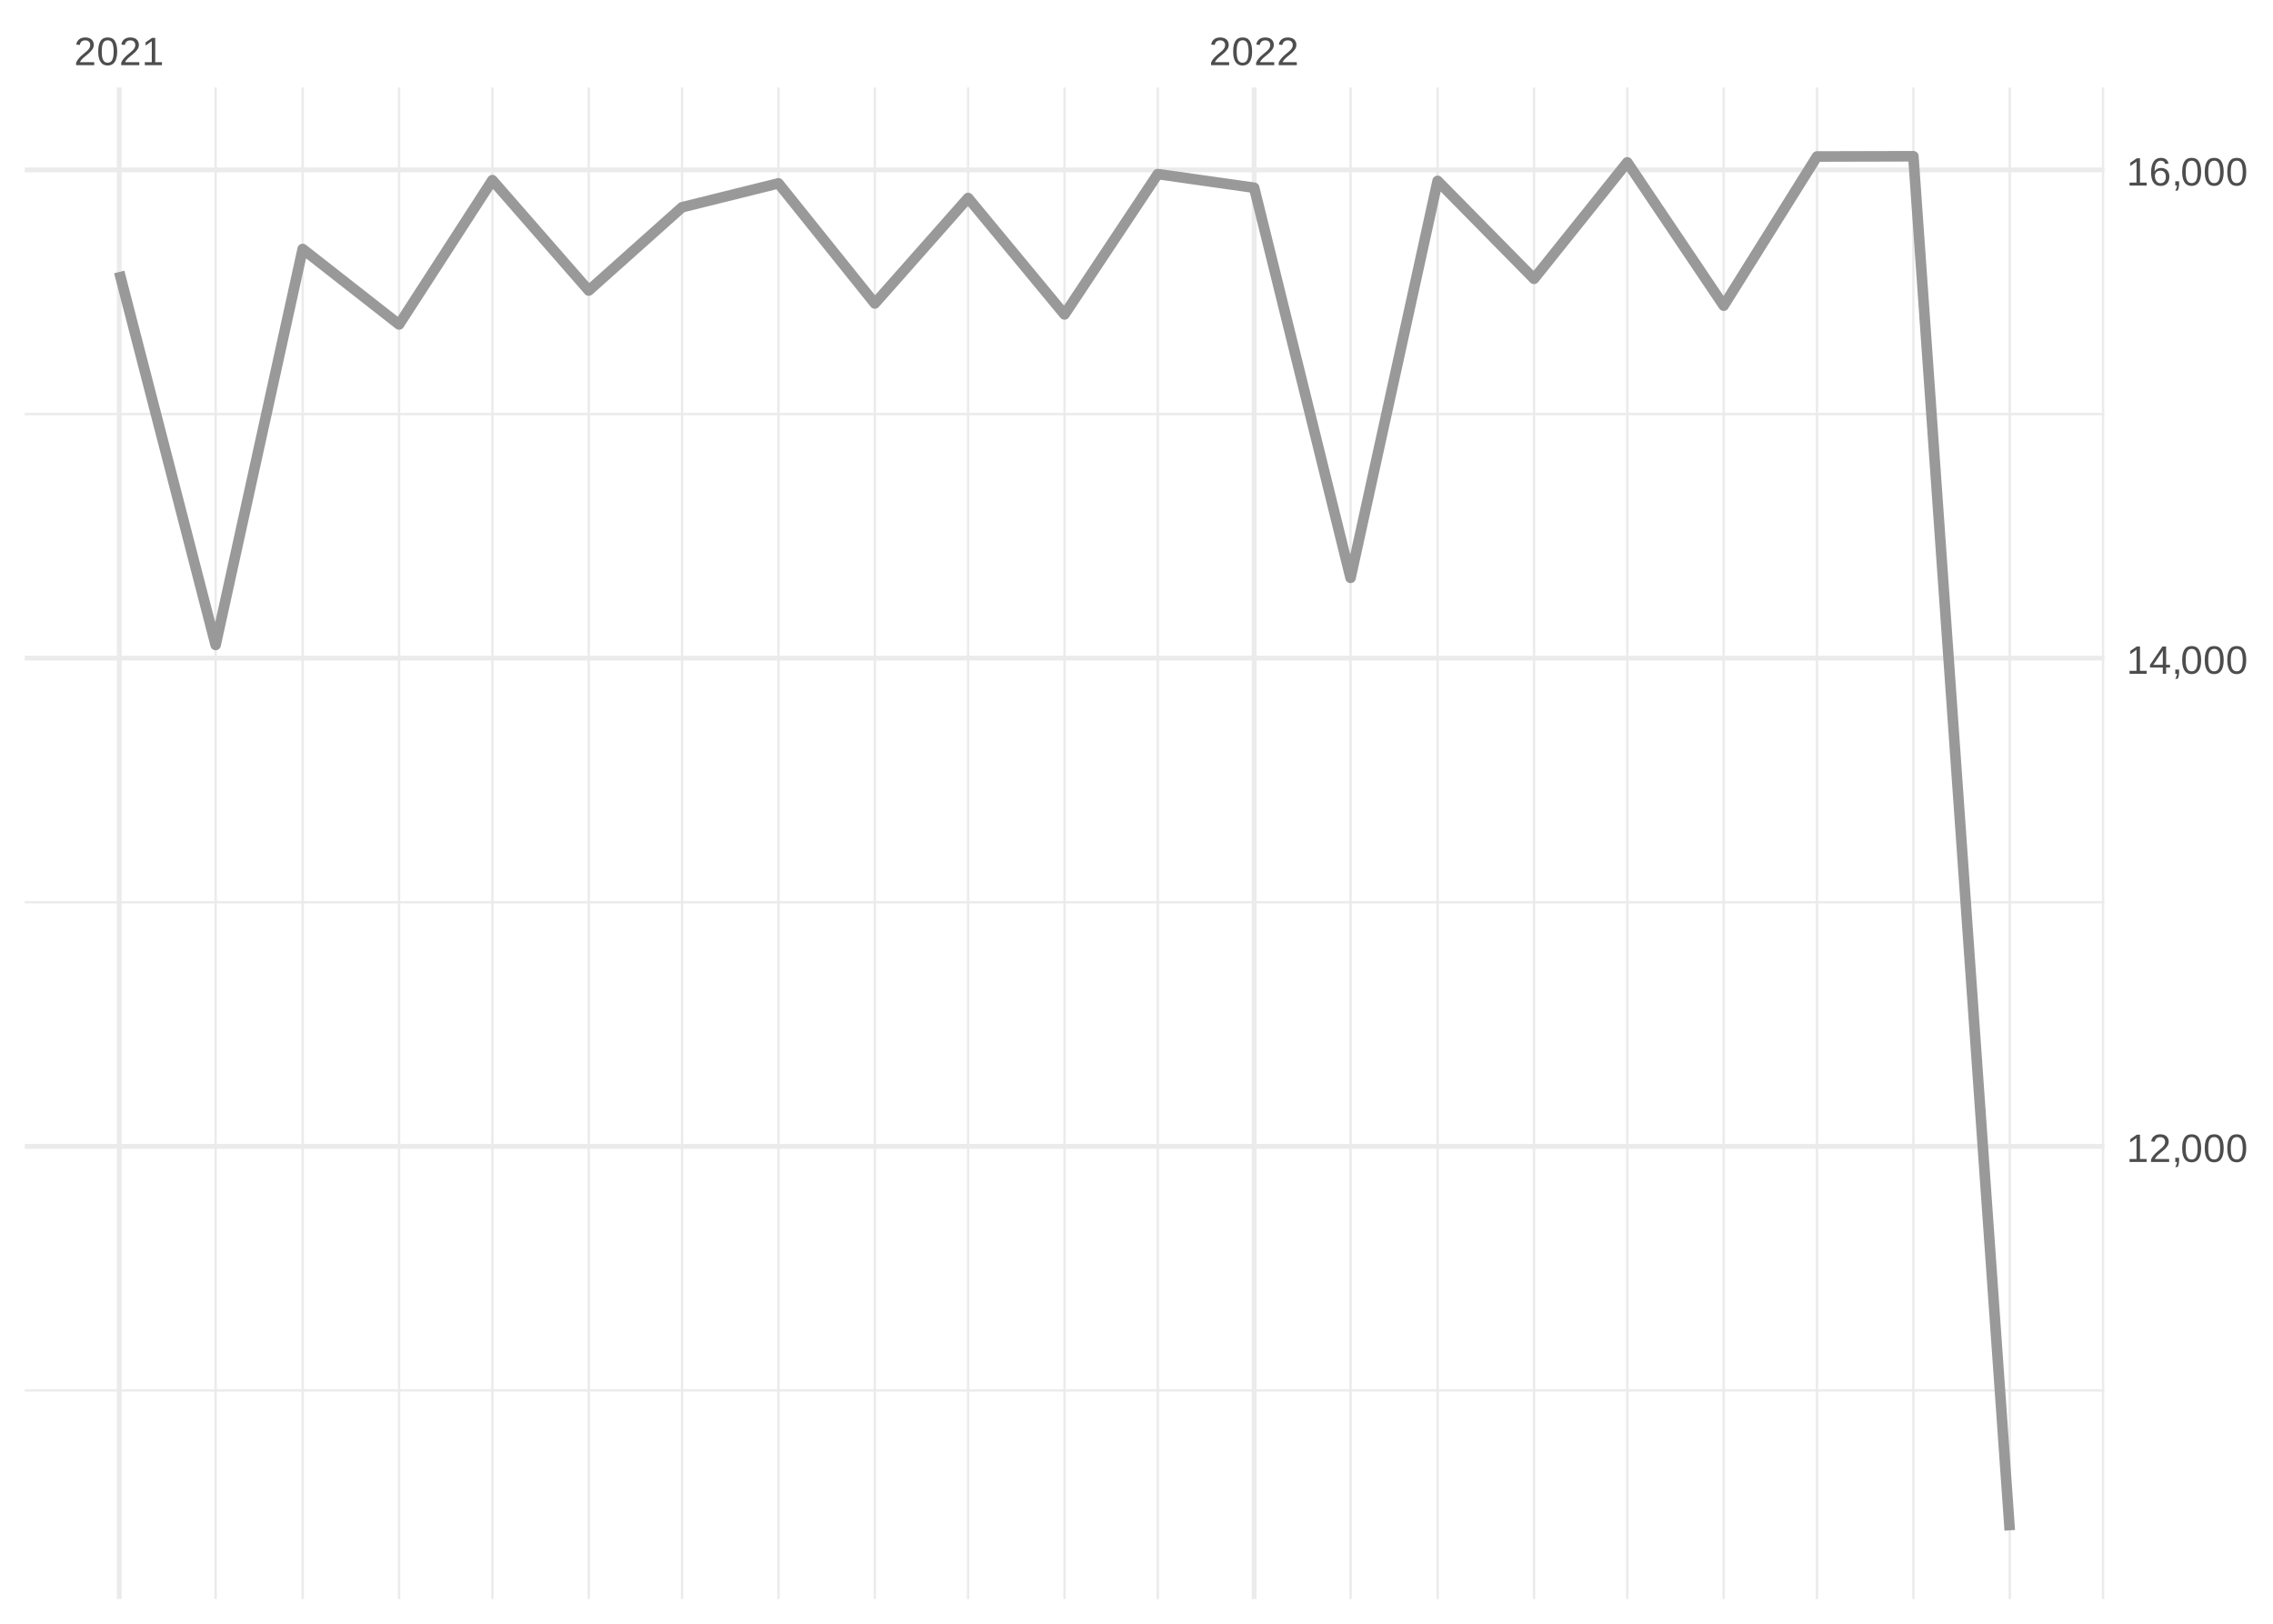
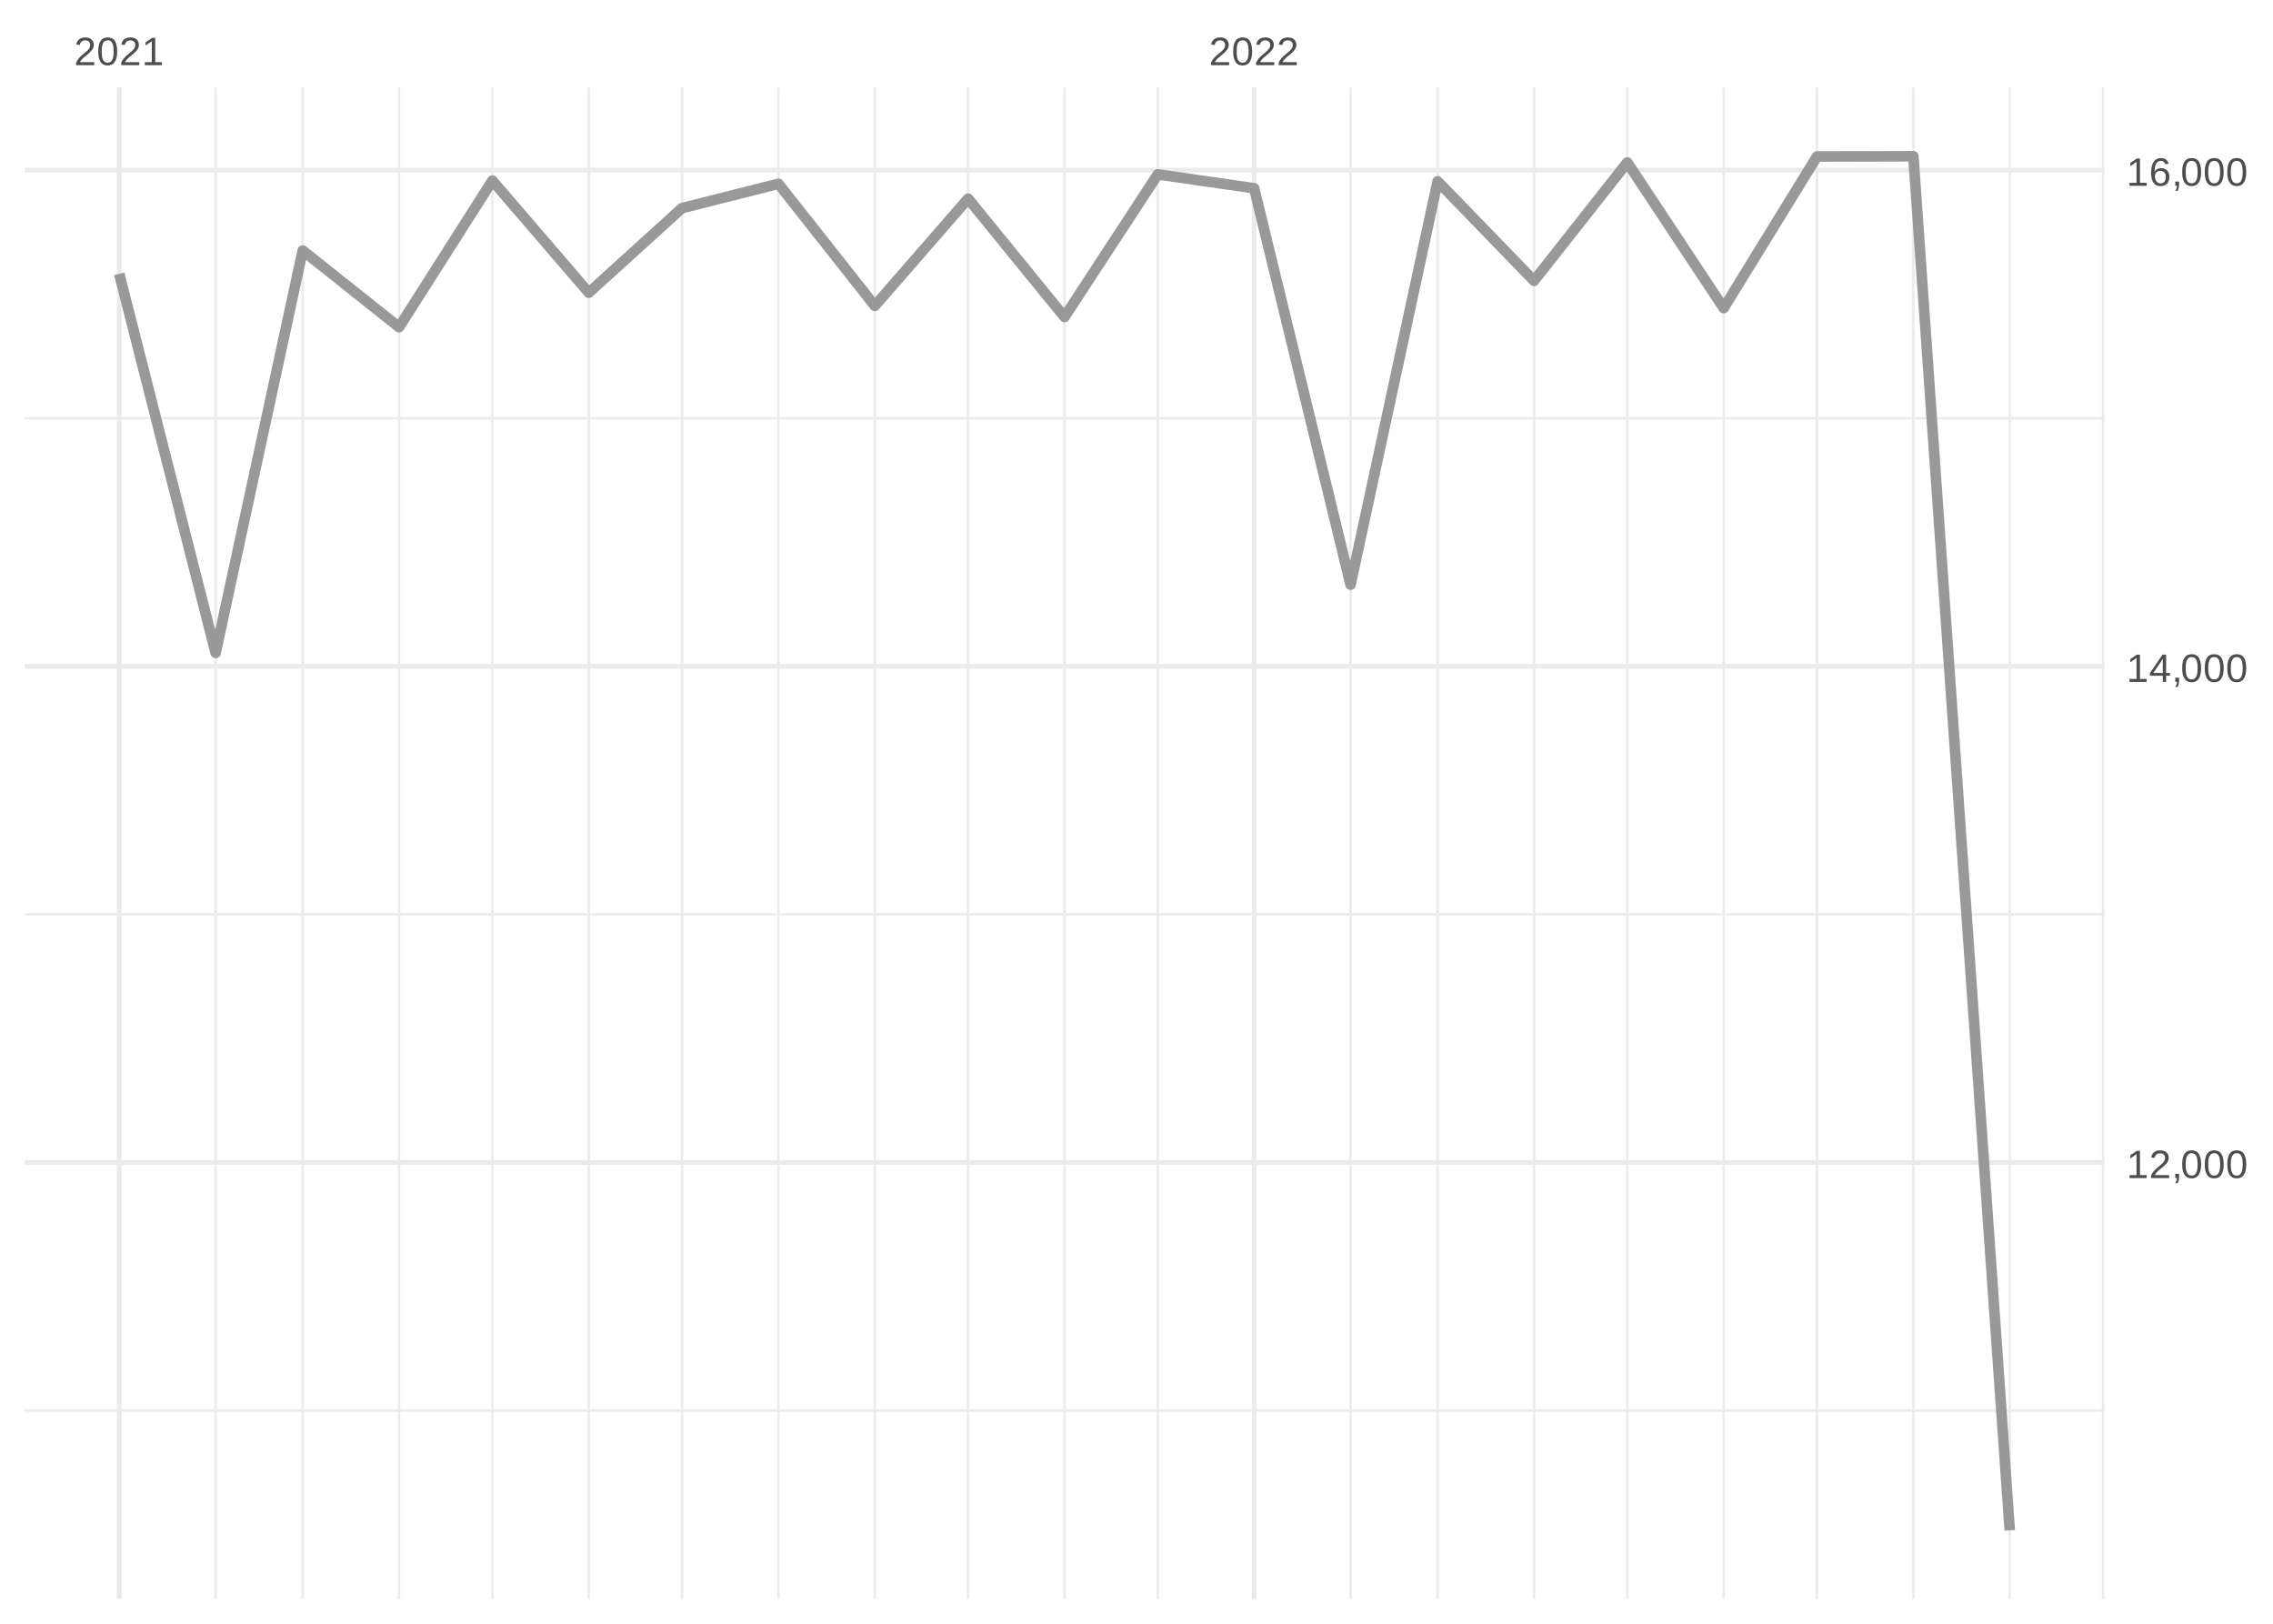
<svg xmlns="http://www.w3.org/2000/svg" xmlns:xlink="http://www.w3.org/1999/xlink" width="504pt" height="360pt" viewBox="0 0 504 360" version="1.1">
  <defs>
    <g>
      <symbol overflow="visible" id="glyph0-0">
        <path style="stroke:none;" d="M 0.297 0 L 0.297 -5.859 L 2.625 -5.859 L 2.625 0 Z M 0.578 -0.297 L 2.344 -0.297 L 2.344 -5.578 L 0.578 -5.578 Z M 0.578 -0.297 " />
      </symbol>
      <symbol overflow="visible" id="glyph0-1">
        <path style="stroke:none;" d="M 0.438 0 L 0.438 -0.547 C 0.582 -0.879 0.758 -1.172 0.969 -1.422 C 1.188 -1.68 1.41 -1.914 1.641 -2.125 C 1.867 -2.332 2.098 -2.523 2.328 -2.703 C 2.555 -2.879 2.758 -3.055 2.938 -3.234 C 3.125 -3.41 3.273 -3.598 3.391 -3.797 C 3.504 -3.992 3.562 -4.211 3.562 -4.453 C 3.562 -4.629 3.535 -4.781 3.484 -4.906 C 3.43 -5.039 3.352 -5.148 3.25 -5.234 C 3.156 -5.328 3.039 -5.395 2.906 -5.438 C 2.77 -5.477 2.617 -5.5 2.453 -5.5 C 2.297 -5.5 2.148 -5.477 2.016 -5.438 C 1.879 -5.395 1.758 -5.332 1.656 -5.25 C 1.551 -5.164 1.461 -5.055 1.391 -4.922 C 1.328 -4.797 1.285 -4.648 1.266 -4.484 L 0.484 -4.562 C 0.504 -4.781 0.562 -4.984 0.656 -5.172 C 0.75 -5.359 0.879 -5.523 1.047 -5.672 C 1.211 -5.816 1.41 -5.93 1.641 -6.016 C 1.879 -6.098 2.148 -6.141 2.453 -6.141 C 2.754 -6.141 3.02 -6.102 3.25 -6.031 C 3.488 -5.957 3.688 -5.848 3.844 -5.703 C 4.008 -5.566 4.133 -5.395 4.219 -5.188 C 4.312 -4.988 4.359 -4.754 4.359 -4.484 C 4.359 -4.273 4.32 -4.078 4.25 -3.891 C 4.176 -3.711 4.078 -3.539 3.953 -3.375 C 3.828 -3.207 3.688 -3.047 3.531 -2.891 C 3.375 -2.742 3.207 -2.594 3.031 -2.438 C 2.852 -2.289 2.676 -2.145 2.5 -2 C 2.32 -1.863 2.156 -1.723 2 -1.578 C 1.844 -1.43 1.703 -1.281 1.578 -1.125 C 1.453 -0.977 1.359 -0.82 1.297 -0.656 L 4.453 -0.656 L 4.453 0 Z M 0.438 0 " />
      </symbol>
      <symbol overflow="visible" id="glyph0-2">
        <path style="stroke:none;" d="M 4.547 -3.031 C 4.547 -2.445 4.488 -1.957 4.375 -1.562 C 4.27 -1.164 4.117 -0.844 3.922 -0.594 C 3.734 -0.352 3.508 -0.18 3.25 -0.078 C 3 0.023 2.727 0.078 2.438 0.078 C 2.145 0.078 1.867 0.023 1.609 -0.078 C 1.359 -0.18 1.141 -0.352 0.953 -0.594 C 0.766 -0.844 0.613 -1.164 0.5 -1.562 C 0.395 -1.957 0.344 -2.445 0.344 -3.031 C 0.344 -3.633 0.395 -4.133 0.5 -4.531 C 0.613 -4.938 0.766 -5.258 0.953 -5.5 C 1.141 -5.738 1.359 -5.906 1.609 -6 C 1.867 -6.094 2.156 -6.141 2.469 -6.141 C 2.75 -6.141 3.016 -6.094 3.266 -6 C 3.523 -5.906 3.75 -5.738 3.938 -5.5 C 4.125 -5.258 4.27 -4.938 4.375 -4.531 C 4.488 -4.133 4.547 -3.633 4.547 -3.031 Z M 3.766 -3.031 C 3.766 -3.508 3.734 -3.906 3.672 -4.219 C 3.617 -4.539 3.535 -4.797 3.422 -4.984 C 3.305 -5.18 3.164 -5.316 3 -5.391 C 2.844 -5.473 2.664 -5.516 2.469 -5.516 C 2.25 -5.516 2.055 -5.473 1.891 -5.391 C 1.723 -5.316 1.582 -5.18 1.469 -4.984 C 1.352 -4.797 1.266 -4.539 1.203 -4.219 C 1.148 -3.906 1.125 -3.508 1.125 -3.031 C 1.125 -2.562 1.148 -2.164 1.203 -1.844 C 1.266 -1.531 1.352 -1.273 1.469 -1.078 C 1.582 -0.891 1.719 -0.754 1.875 -0.672 C 2.039 -0.586 2.227 -0.547 2.438 -0.547 C 2.645 -0.547 2.828 -0.586 2.984 -0.672 C 3.148 -0.754 3.289 -0.891 3.406 -1.078 C 3.52 -1.273 3.609 -1.531 3.672 -1.844 C 3.734 -2.164 3.766 -2.562 3.766 -3.031 Z M 3.766 -3.031 " />
      </symbol>
      <symbol overflow="visible" id="glyph0-3">
        <path style="stroke:none;" d="M 0.672 0 L 0.672 -0.656 L 2.219 -0.656 L 2.219 -5.312 L 0.844 -4.344 L 0.844 -5.062 L 2.281 -6.047 L 2.984 -6.047 L 2.984 -0.656 L 4.469 -0.656 L 4.469 0 Z M 0.672 0 " />
      </symbol>
      <symbol overflow="visible" id="glyph0-4">
        <path style="stroke:none;" d="M 1.656 -0.938 L 1.656 -0.219 C 1.656 -0.062 1.645 0.07 1.625 0.188 C 1.613 0.312 1.594 0.426 1.562 0.531 C 1.539 0.645 1.508 0.75 1.469 0.844 C 1.426 0.938 1.375 1.031 1.312 1.125 L 0.797 1.125 C 0.922 0.938 1.016 0.75 1.078 0.562 C 1.148 0.375 1.188 0.188 1.188 0 L 0.812 0 L 0.812 -0.938 Z M 1.656 -0.938 " />
      </symbol>
      <symbol overflow="visible" id="glyph0-5">
        <path style="stroke:none;" d="M 3.781 -1.375 L 3.781 0 L 3.047 0 L 3.047 -1.375 L 0.203 -1.375 L 0.203 -1.969 L 2.969 -6.047 L 3.781 -6.047 L 3.781 -1.984 L 4.641 -1.984 L 4.641 -1.375 Z M 3.047 -5.188 C 3.047 -5.164 3.035 -5.133 3.016 -5.094 C 2.992 -5.051 2.969 -5.004 2.938 -4.953 C 2.906 -4.898 2.875 -4.848 2.844 -4.797 C 2.812 -4.742 2.785 -4.703 2.766 -4.672 L 1.219 -2.391 C 1.195 -2.359 1.172 -2.32 1.141 -2.281 C 1.117 -2.25 1.094 -2.211 1.062 -2.172 C 1.039 -2.141 1.016 -2.102 0.984 -2.062 C 0.953 -2.031 0.93 -2.004 0.922 -1.984 L 3.047 -1.984 Z M 3.047 -5.188 " />
      </symbol>
      <symbol overflow="visible" id="glyph0-6">
        <path style="stroke:none;" d="M 4.5 -1.984 C 4.5 -1.68 4.457 -1.398 4.375 -1.141 C 4.289 -0.891 4.164 -0.672 4 -0.484 C 3.844 -0.305 3.641 -0.164 3.391 -0.062 C 3.148 0.031 2.867 0.078 2.547 0.078 C 2.191 0.078 1.883 0.016 1.625 -0.109 C 1.363 -0.242 1.145 -0.438 0.969 -0.688 C 0.789 -0.945 0.66 -1.258 0.578 -1.625 C 0.492 -2 0.453 -2.422 0.453 -2.891 C 0.453 -3.422 0.5 -3.891 0.594 -4.297 C 0.695 -4.703 0.836 -5.039 1.016 -5.312 C 1.203 -5.594 1.43 -5.801 1.703 -5.938 C 1.973 -6.07 2.273 -6.141 2.609 -6.141 C 2.816 -6.141 3.008 -6.117 3.188 -6.078 C 3.375 -6.035 3.539 -5.961 3.688 -5.859 C 3.832 -5.766 3.957 -5.641 4.062 -5.484 C 4.176 -5.328 4.27 -5.133 4.344 -4.906 L 3.594 -4.781 C 3.52 -5.039 3.395 -5.227 3.219 -5.344 C 3.039 -5.457 2.836 -5.516 2.609 -5.516 C 2.391 -5.516 2.191 -5.461 2.016 -5.359 C 1.848 -5.266 1.703 -5.117 1.578 -4.922 C 1.461 -4.723 1.375 -4.473 1.312 -4.172 C 1.25 -3.867 1.219 -3.516 1.219 -3.109 C 1.352 -3.367 1.547 -3.566 1.797 -3.703 C 2.055 -3.836 2.352 -3.906 2.688 -3.906 C 2.957 -3.906 3.203 -3.859 3.422 -3.766 C 3.648 -3.68 3.844 -3.555 4 -3.391 C 4.164 -3.223 4.289 -3.02 4.375 -2.781 C 4.457 -2.539 4.5 -2.273 4.5 -1.984 Z M 3.719 -1.953 C 3.719 -2.16 3.691 -2.348 3.641 -2.516 C 3.586 -2.68 3.508 -2.82 3.406 -2.938 C 3.301 -3.062 3.172 -3.156 3.016 -3.219 C 2.867 -3.281 2.695 -3.312 2.5 -3.312 C 2.363 -3.312 2.223 -3.289 2.078 -3.25 C 1.93 -3.207 1.801 -3.141 1.688 -3.047 C 1.57 -2.953 1.477 -2.828 1.406 -2.672 C 1.332 -2.523 1.297 -2.344 1.297 -2.125 C 1.297 -1.906 1.32 -1.695 1.375 -1.5 C 1.438 -1.312 1.52 -1.145 1.625 -1 C 1.727 -0.852 1.852 -0.738 2 -0.656 C 2.156 -0.57 2.332 -0.531 2.531 -0.531 C 2.719 -0.531 2.883 -0.562 3.031 -0.625 C 3.176 -0.695 3.301 -0.789 3.406 -0.906 C 3.508 -1.031 3.586 -1.18 3.641 -1.359 C 3.691 -1.535 3.719 -1.734 3.719 -1.953 Z M 3.719 -1.953 " />
      </symbol>
    </g>
    <clipPath id="clip1">
-       <path d="M 5.48 308 L 466.59 308 L 466.59 309 L 5.48 309 Z M 5.48 308 " />
+       <path d="M 5.48 312 L 466.59 312 L 466.59 313 L 5.48 313 Z M 5.48 312 " />
    </clipPath>
    <clipPath id="clip2">
-       <path d="M 5.48 199 L 466.59 199 L 466.59 201 L 5.48 201 Z M 5.48 199 " />
+       <path d="M 5.48 202 L 466.59 202 L 466.59 203 L 5.48 203 Z M 5.48 202 " />
    </clipPath>
    <clipPath id="clip3">
-       <path d="M 5.48 91 L 466.59 91 L 466.59 93 L 5.48 93 Z M 5.48 91 " />
+       <path d="M 5.48 92 L 466.59 92 L 466.59 93 L 5.48 93 Z M 5.48 92 " />
    </clipPath>
    <clipPath id="clip4">
      <path d="M 47 19.41 L 49 19.41 L 49 354.52 L 47 354.52 Z M 47 19.41 " />
    </clipPath>
    <clipPath id="clip5">
      <path d="M 66 19.41 L 68 19.41 L 68 354.52 L 66 354.52 Z M 66 19.41 " />
    </clipPath>
    <clipPath id="clip6">
      <path d="M 88 19.41 L 89 19.41 L 89 354.52 L 88 354.52 Z M 88 19.41 " />
    </clipPath>
    <clipPath id="clip7">
      <path d="M 108 19.41 L 110 19.41 L 110 354.52 L 108 354.52 Z M 108 19.41 " />
    </clipPath>
    <clipPath id="clip8">
      <path d="M 130 19.41 L 131 19.41 L 131 354.52 L 130 354.52 Z M 130 19.41 " />
    </clipPath>
    <clipPath id="clip9">
      <path d="M 150 19.41 L 152 19.41 L 152 354.52 L 150 354.52 Z M 150 19.41 " />
    </clipPath>
    <clipPath id="clip10">
      <path d="M 172 19.41 L 173 19.41 L 173 354.52 L 172 354.52 Z M 172 19.41 " />
    </clipPath>
    <clipPath id="clip11">
      <path d="M 193 19.41 L 195 19.41 L 195 354.52 L 193 354.52 Z M 193 19.41 " />
    </clipPath>
    <clipPath id="clip12">
      <path d="M 214 19.41 L 215 19.41 L 215 354.52 L 214 354.52 Z M 214 19.41 " />
    </clipPath>
    <clipPath id="clip13">
      <path d="M 235 19.41 L 237 19.41 L 237 354.52 L 235 354.52 Z M 235 19.41 " />
    </clipPath>
    <clipPath id="clip14">
      <path d="M 256 19.41 L 257 19.41 L 257 354.52 L 256 354.52 Z M 256 19.41 " />
    </clipPath>
    <clipPath id="clip15">
      <path d="M 299 19.41 L 300 19.41 L 300 354.52 L 299 354.52 Z M 299 19.41 " />
    </clipPath>
    <clipPath id="clip16">
      <path d="M 318 19.41 L 320 19.41 L 320 354.52 L 318 354.52 Z M 318 19.41 " />
    </clipPath>
    <clipPath id="clip17">
      <path d="M 339 19.41 L 341 19.41 L 341 354.52 L 339 354.52 Z M 339 19.41 " />
    </clipPath>
    <clipPath id="clip18">
      <path d="M 360 19.41 L 362 19.41 L 362 354.52 L 360 354.52 Z M 360 19.41 " />
    </clipPath>
    <clipPath id="clip19">
      <path d="M 381 19.41 L 383 19.41 L 383 354.52 L 381 354.52 Z M 381 19.41 " />
    </clipPath>
    <clipPath id="clip20">
      <path d="M 402 19.41 L 404 19.41 L 404 354.52 L 402 354.52 Z M 402 19.41 " />
    </clipPath>
    <clipPath id="clip21">
      <path d="M 423 19.41 L 425 19.41 L 425 354.52 L 423 354.52 Z M 423 19.41 " />
    </clipPath>
    <clipPath id="clip22">
      <path d="M 445 19.41 L 446 19.41 L 446 354.52 L 445 354.52 Z M 445 19.41 " />
    </clipPath>
    <clipPath id="clip23">
      <path d="M 466 19.41 L 466.59 19.41 L 466.59 354.52 L 466 354.52 Z M 466 19.41 " />
    </clipPath>
    <clipPath id="clip24">
-       <path d="M 5.48 253 L 466.59 253 L 466.59 255 L 5.48 255 Z M 5.48 253 " />
+       <path d="M 5.48 257 L 466.59 257 L 466.59 259 L 5.48 259 Z M 5.48 257 " />
    </clipPath>
    <clipPath id="clip25">
-       <path d="M 5.48 145 L 466.59 145 L 466.59 147 L 5.48 147 Z M 5.48 145 " />
+       <path d="M 5.48 147 L 466.59 147 L 466.59 149 L 5.48 149 Z M 5.48 147 " />
    </clipPath>
    <clipPath id="clip26">
      <path d="M 5.48 37 L 466.59 37 L 466.59 39 L 5.48 39 Z M 5.48 37 " />
    </clipPath>
    <clipPath id="clip27">
      <path d="M 25 19.41 L 27 19.41 L 27 354.52 L 25 354.52 Z M 25 19.41 " />
    </clipPath>
    <clipPath id="clip28">
      <path d="M 277 19.41 L 279 19.41 L 279 354.52 L 277 354.52 Z M 277 19.41 " />
    </clipPath>
  </defs>
  <g id="surface26">
    <rect x="0" y="0" width="504" height="360" style="fill:rgb(100%,100%,100%);fill-opacity:1;stroke:none;" />
    <g clip-path="url(#clip1)" clip-rule="nonzero">
-       <path style="fill:none;stroke-width:0.533;stroke-linecap:butt;stroke-linejoin:round;stroke:rgb(92.157%,92.157%,92.157%);stroke-opacity:1;stroke-miterlimit:10;" d="M 5.48 308.277 L 466.59 308.277 " />
+       <path style="fill:none;stroke-width:0.533;stroke-linecap:butt;stroke-linejoin:round;stroke:rgb(92.157%,92.157%,92.157%);stroke-opacity:1;stroke-miterlimit:10;" d="M 5.48 312.723 L 466.59 312.723 " />
    </g>
    <g clip-path="url(#clip2)" clip-rule="nonzero">
-       <path style="fill:none;stroke-width:0.533;stroke-linecap:butt;stroke-linejoin:round;stroke:rgb(92.157%,92.157%,92.157%);stroke-opacity:1;stroke-miterlimit:10;" d="M 5.48 200.035 L 466.59 200.035 " />
+       <path style="fill:none;stroke-width:0.533;stroke-linecap:butt;stroke-linejoin:round;stroke:rgb(92.157%,92.157%,92.157%);stroke-opacity:1;stroke-miterlimit:10;" d="M 5.48 202.723 L 466.59 202.723 " />
    </g>
    <g clip-path="url(#clip3)" clip-rule="nonzero">
-       <path style="fill:none;stroke-width:0.533;stroke-linecap:butt;stroke-linejoin:round;stroke:rgb(92.157%,92.157%,92.157%);stroke-opacity:1;stroke-miterlimit:10;" d="M 5.48 91.793 L 466.59 91.793 " />
+       <path style="fill:none;stroke-width:0.533;stroke-linecap:butt;stroke-linejoin:round;stroke:rgb(92.157%,92.157%,92.157%);stroke-opacity:1;stroke-miterlimit:10;" d="M 5.48 92.723 L 466.59 92.723 " />
    </g>
    <g clip-path="url(#clip4)" clip-rule="nonzero">
      <path style="fill:none;stroke-width:0.533;stroke-linecap:butt;stroke-linejoin:round;stroke:rgb(92.157%,92.157%,92.157%);stroke-opacity:1;stroke-miterlimit:10;" d="M 47.812 354.52 L 47.812 19.41 " />
    </g>
    <g clip-path="url(#clip5)" clip-rule="nonzero">
      <path style="fill:none;stroke-width:0.533;stroke-linecap:butt;stroke-linejoin:round;stroke:rgb(92.157%,92.157%,92.157%);stroke-opacity:1;stroke-miterlimit:10;" d="M 67.117 354.52 L 67.117 19.41 " />
    </g>
    <g clip-path="url(#clip6)" clip-rule="nonzero">
      <path style="fill:none;stroke-width:0.533;stroke-linecap:butt;stroke-linejoin:round;stroke:rgb(92.157%,92.157%,92.157%);stroke-opacity:1;stroke-miterlimit:10;" d="M 88.488 354.52 L 88.488 19.41 " />
    </g>
    <g clip-path="url(#clip7)" clip-rule="nonzero">
      <path style="fill:none;stroke-width:0.533;stroke-linecap:butt;stroke-linejoin:round;stroke:rgb(92.157%,92.157%,92.157%);stroke-opacity:1;stroke-miterlimit:10;" d="M 109.176 354.52 L 109.176 19.41 " />
    </g>
    <g clip-path="url(#clip8)" clip-rule="nonzero">
      <path style="fill:none;stroke-width:0.533;stroke-linecap:butt;stroke-linejoin:round;stroke:rgb(92.157%,92.157%,92.157%);stroke-opacity:1;stroke-miterlimit:10;" d="M 130.547 354.52 L 130.547 19.41 " />
    </g>
    <g clip-path="url(#clip9)" clip-rule="nonzero">
      <path style="fill:none;stroke-width:0.533;stroke-linecap:butt;stroke-linejoin:round;stroke:rgb(92.157%,92.157%,92.157%);stroke-opacity:1;stroke-miterlimit:10;" d="M 151.23 354.52 L 151.23 19.41 " />
    </g>
    <g clip-path="url(#clip10)" clip-rule="nonzero">
      <path style="fill:none;stroke-width:0.533;stroke-linecap:butt;stroke-linejoin:round;stroke:rgb(92.157%,92.157%,92.157%);stroke-opacity:1;stroke-miterlimit:10;" d="M 172.605 354.52 L 172.605 19.41 " />
    </g>
    <g clip-path="url(#clip11)" clip-rule="nonzero">
      <path style="fill:none;stroke-width:0.533;stroke-linecap:butt;stroke-linejoin:round;stroke:rgb(92.157%,92.157%,92.157%);stroke-opacity:1;stroke-miterlimit:10;" d="M 193.977 354.52 L 193.977 19.41 " />
    </g>
    <g clip-path="url(#clip12)" clip-rule="nonzero">
      <path style="fill:none;stroke-width:0.533;stroke-linecap:butt;stroke-linejoin:round;stroke:rgb(92.157%,92.157%,92.157%);stroke-opacity:1;stroke-miterlimit:10;" d="M 214.66 354.52 L 214.66 19.41 " />
    </g>
    <g clip-path="url(#clip13)" clip-rule="nonzero">
      <path style="fill:none;stroke-width:0.533;stroke-linecap:butt;stroke-linejoin:round;stroke:rgb(92.157%,92.157%,92.157%);stroke-opacity:1;stroke-miterlimit:10;" d="M 236.035 354.52 L 236.035 19.41 " />
    </g>
    <g clip-path="url(#clip14)" clip-rule="nonzero">
      <path style="fill:none;stroke-width:0.533;stroke-linecap:butt;stroke-linejoin:round;stroke:rgb(92.157%,92.157%,92.157%);stroke-opacity:1;stroke-miterlimit:10;" d="M 256.719 354.52 L 256.719 19.41 " />
    </g>
    <g clip-path="url(#clip15)" clip-rule="nonzero">
      <path style="fill:none;stroke-width:0.533;stroke-linecap:butt;stroke-linejoin:round;stroke:rgb(92.157%,92.157%,92.157%);stroke-opacity:1;stroke-miterlimit:10;" d="M 299.465 354.52 L 299.465 19.41 " />
    </g>
    <g clip-path="url(#clip16)" clip-rule="nonzero">
      <path style="fill:none;stroke-width:0.533;stroke-linecap:butt;stroke-linejoin:round;stroke:rgb(92.157%,92.157%,92.157%);stroke-opacity:1;stroke-miterlimit:10;" d="M 318.77 354.52 L 318.77 19.41 " />
    </g>
    <g clip-path="url(#clip17)" clip-rule="nonzero">
      <path style="fill:none;stroke-width:0.533;stroke-linecap:butt;stroke-linejoin:round;stroke:rgb(92.157%,92.157%,92.157%);stroke-opacity:1;stroke-miterlimit:10;" d="M 340.141 354.52 L 340.141 19.41 " />
    </g>
    <g clip-path="url(#clip18)" clip-rule="nonzero">
      <path style="fill:none;stroke-width:0.533;stroke-linecap:butt;stroke-linejoin:round;stroke:rgb(92.157%,92.157%,92.157%);stroke-opacity:1;stroke-miterlimit:10;" d="M 360.824 354.52 L 360.824 19.41 " />
    </g>
    <g clip-path="url(#clip19)" clip-rule="nonzero">
      <path style="fill:none;stroke-width:0.533;stroke-linecap:butt;stroke-linejoin:round;stroke:rgb(92.157%,92.157%,92.157%);stroke-opacity:1;stroke-miterlimit:10;" d="M 382.199 354.52 L 382.199 19.41 " />
    </g>
    <g clip-path="url(#clip20)" clip-rule="nonzero">
      <path style="fill:none;stroke-width:0.533;stroke-linecap:butt;stroke-linejoin:round;stroke:rgb(92.157%,92.157%,92.157%);stroke-opacity:1;stroke-miterlimit:10;" d="M 402.883 354.52 L 402.883 19.41 " />
    </g>
    <g clip-path="url(#clip21)" clip-rule="nonzero">
      <path style="fill:none;stroke-width:0.533;stroke-linecap:butt;stroke-linejoin:round;stroke:rgb(92.157%,92.157%,92.157%);stroke-opacity:1;stroke-miterlimit:10;" d="M 424.258 354.52 L 424.258 19.41 " />
    </g>
    <g clip-path="url(#clip22)" clip-rule="nonzero">
      <path style="fill:none;stroke-width:0.533;stroke-linecap:butt;stroke-linejoin:round;stroke:rgb(92.157%,92.157%,92.157%);stroke-opacity:1;stroke-miterlimit:10;" d="M 445.629 354.52 L 445.629 19.41 " />
    </g>
    <g clip-path="url(#clip23)" clip-rule="nonzero">
      <path style="fill:none;stroke-width:0.533;stroke-linecap:butt;stroke-linejoin:round;stroke:rgb(92.157%,92.157%,92.157%);stroke-opacity:1;stroke-miterlimit:10;" d="M 466.312 354.52 L 466.312 19.41 " />
    </g>
    <g clip-path="url(#clip24)" clip-rule="nonzero">
-       <path style="fill:none;stroke-width:1.067;stroke-linecap:butt;stroke-linejoin:round;stroke:rgb(92.157%,92.157%,92.157%);stroke-opacity:1;stroke-miterlimit:10;" d="M 5.48 254.156 L 466.59 254.156 " />
+       <path style="fill:none;stroke-width:1.067;stroke-linecap:butt;stroke-linejoin:round;stroke:rgb(92.157%,92.157%,92.157%);stroke-opacity:1;stroke-miterlimit:10;" d="M 5.48 257.723 L 466.59 257.723 " />
    </g>
    <g clip-path="url(#clip25)" clip-rule="nonzero">
-       <path style="fill:none;stroke-width:1.067;stroke-linecap:butt;stroke-linejoin:round;stroke:rgb(92.157%,92.157%,92.157%);stroke-opacity:1;stroke-miterlimit:10;" d="M 5.48 145.914 L 466.59 145.914 " />
+       <path style="fill:none;stroke-width:1.067;stroke-linecap:butt;stroke-linejoin:round;stroke:rgb(92.157%,92.157%,92.157%);stroke-opacity:1;stroke-miterlimit:10;" d="M 5.48 147.723 L 466.59 147.723 " />
    </g>
    <g clip-path="url(#clip26)" clip-rule="nonzero">
-       <path style="fill:none;stroke-width:1.067;stroke-linecap:butt;stroke-linejoin:round;stroke:rgb(92.157%,92.157%,92.157%);stroke-opacity:1;stroke-miterlimit:10;" d="M 5.48 37.676 L 466.59 37.676 " />
+       <path style="fill:none;stroke-width:1.067;stroke-linecap:butt;stroke-linejoin:round;stroke:rgb(92.157%,92.157%,92.157%);stroke-opacity:1;stroke-miterlimit:10;" d="M 5.48 37.723 L 466.59 37.723 " />
    </g>
    <g clip-path="url(#clip27)" clip-rule="nonzero">
      <path style="fill:none;stroke-width:1.067;stroke-linecap:butt;stroke-linejoin:round;stroke:rgb(92.157%,92.157%,92.157%);stroke-opacity:1;stroke-miterlimit:10;" d="M 26.438 354.52 L 26.438 19.41 " />
    </g>
    <g clip-path="url(#clip28)" clip-rule="nonzero">
      <path style="fill:none;stroke-width:1.067;stroke-linecap:butt;stroke-linejoin:round;stroke:rgb(92.157%,92.157%,92.157%);stroke-opacity:1;stroke-miterlimit:10;" d="M 278.09 354.52 L 278.09 19.41 " />
    </g>
-     <path style="fill:none;stroke-width:2.347;stroke-linecap:butt;stroke-linejoin:round;stroke:rgb(60%,60%,60%);stroke-opacity:1;stroke-miterlimit:10;" d="M 26.438 60.297 L 47.812 142.992 L 67.117 55.211 L 88.488 71.934 L 109.176 39.945 L 130.547 64.41 L 151.23 45.953 L 172.605 40.652 L 193.977 67.277 L 214.66 43.898 L 236.035 69.715 L 256.719 38.594 L 278.09 41.625 L 299.465 128.109 L 318.77 40.109 L 340.141 61.812 L 360.824 35.996 L 382.199 67.766 L 402.883 34.699 L 424.258 34.645 L 445.629 339.289 " />
+     <path style="fill:none;stroke-width:2.347;stroke-linecap:butt;stroke-linejoin:round;stroke:rgb(60%,60%,60%);stroke-opacity:1;stroke-miterlimit:10;" d="M 26.438 60.715 L 47.812 144.754 L 67.117 55.543 L 88.488 72.539 L 109.176 40.035 L 130.547 64.895 L 151.23 46.137 L 172.605 40.75 L 193.977 67.809 L 214.66 44.047 L 236.035 70.285 L 256.719 38.66 L 278.09 41.738 L 299.465 129.629 L 318.77 40.199 L 340.141 62.254 L 360.824 36.02 L 382.199 68.305 L 402.883 34.699 L 424.258 34.645 L 445.629 339.289 " />
    <g style="fill:rgb(30.196%,30.196%,30.196%);fill-opacity:1;">
      <use xlink:href="#glyph0-1" x="16.438" y="14.446" />
      <use xlink:href="#glyph0-2" x="21.438" y="14.446" />
      <use xlink:href="#glyph0-1" x="26.438" y="14.446" />
      <use xlink:href="#glyph0-3" x="31.438" y="14.446" />
    </g>
    <g style="fill:rgb(30.196%,30.196%,30.196%);fill-opacity:1;">
      <use xlink:href="#glyph0-1" x="268.09" y="14.446" />
      <use xlink:href="#glyph0-2" x="273.09" y="14.446" />
      <use xlink:href="#glyph0-1" x="278.09" y="14.446" />
      <use xlink:href="#glyph0-1" x="283.09" y="14.446" />
    </g>
    <g style="fill:rgb(30.196%,30.196%,30.196%);fill-opacity:1;">
-       <use xlink:href="#glyph0-3" x="471.52" y="257.622" />
-       <use xlink:href="#glyph0-1" x="476.52" y="257.622" />
-       <use xlink:href="#glyph0-4" x="481.52" y="257.622" />
-       <use xlink:href="#glyph0-2" x="483.52" y="257.622" />
-       <use xlink:href="#glyph0-2" x="488.52" y="257.622" />
-       <use xlink:href="#glyph0-2" x="493.52" y="257.622" />
-     </g>
-     <g style="fill:rgb(30.196%,30.196%,30.196%);fill-opacity:1;">
-       <use xlink:href="#glyph0-3" x="471.52" y="149.38" />
-       <use xlink:href="#glyph0-5" x="476.52" y="149.38" />
-       <use xlink:href="#glyph0-4" x="481.52" y="149.38" />
-       <use xlink:href="#glyph0-2" x="483.52" y="149.38" />
-       <use xlink:href="#glyph0-2" x="488.52" y="149.38" />
-       <use xlink:href="#glyph0-2" x="493.52" y="149.38" />
-     </g>
-     <g style="fill:rgb(30.196%,30.196%,30.196%);fill-opacity:1;">
-       <use xlink:href="#glyph0-3" x="471.52" y="41.142" />
-       <use xlink:href="#glyph0-6" x="476.52" y="41.142" />
-       <use xlink:href="#glyph0-4" x="481.52" y="41.142" />
-       <use xlink:href="#glyph0-2" x="483.52" y="41.142" />
-       <use xlink:href="#glyph0-2" x="488.52" y="41.142" />
-       <use xlink:href="#glyph0-2" x="493.52" y="41.142" />
+       <use xlink:href="#glyph0-3" x="471.52" y="261.188" />
+       <use xlink:href="#glyph0-1" x="476.52" y="261.188" />
+       <use xlink:href="#glyph0-4" x="481.52" y="261.188" />
+       <use xlink:href="#glyph0-2" x="483.52" y="261.188" />
+       <use xlink:href="#glyph0-2" x="488.52" y="261.188" />
+       <use xlink:href="#glyph0-2" x="493.52" y="261.188" />
+     </g>
+     <g style="fill:rgb(30.196%,30.196%,30.196%);fill-opacity:1;">
+       <use xlink:href="#glyph0-3" x="471.52" y="151.188" />
+       <use xlink:href="#glyph0-5" x="476.52" y="151.188" />
+       <use xlink:href="#glyph0-4" x="481.52" y="151.188" />
+       <use xlink:href="#glyph0-2" x="483.52" y="151.188" />
+       <use xlink:href="#glyph0-2" x="488.52" y="151.188" />
+       <use xlink:href="#glyph0-2" x="493.52" y="151.188" />
+     </g>
+     <g style="fill:rgb(30.196%,30.196%,30.196%);fill-opacity:1;">
+       <use xlink:href="#glyph0-3" x="471.52" y="41.188" />
+       <use xlink:href="#glyph0-6" x="476.52" y="41.188" />
+       <use xlink:href="#glyph0-4" x="481.52" y="41.188" />
+       <use xlink:href="#glyph0-2" x="483.52" y="41.188" />
+       <use xlink:href="#glyph0-2" x="488.52" y="41.188" />
+       <use xlink:href="#glyph0-2" x="493.52" y="41.188" />
    </g>
  </g>
</svg>
